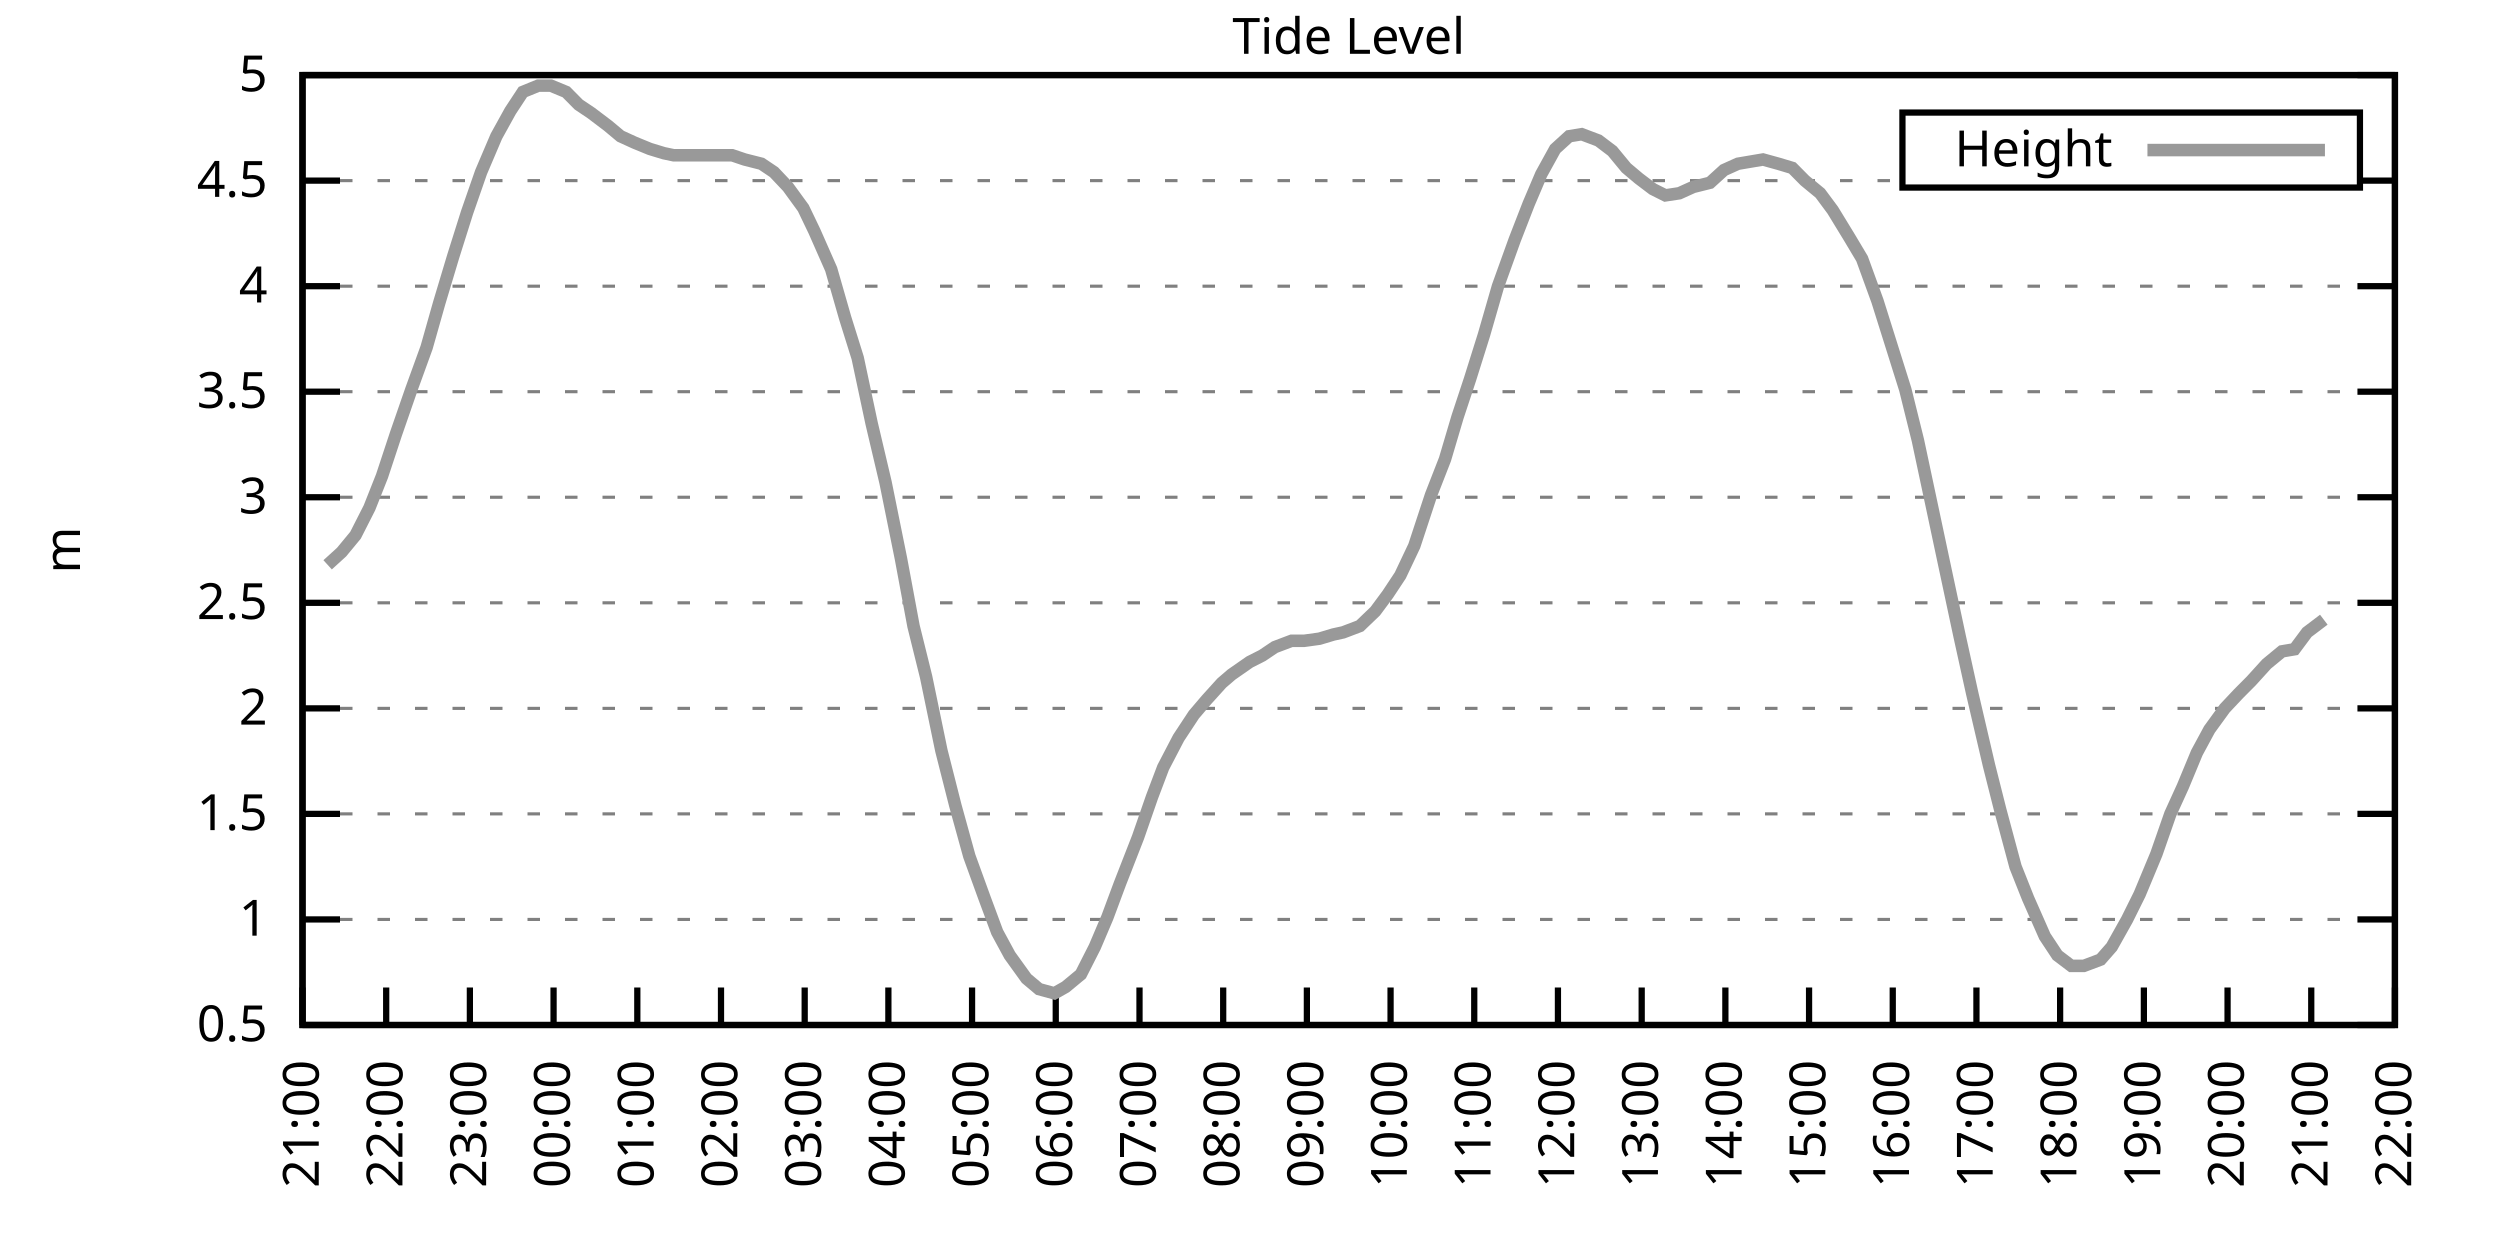
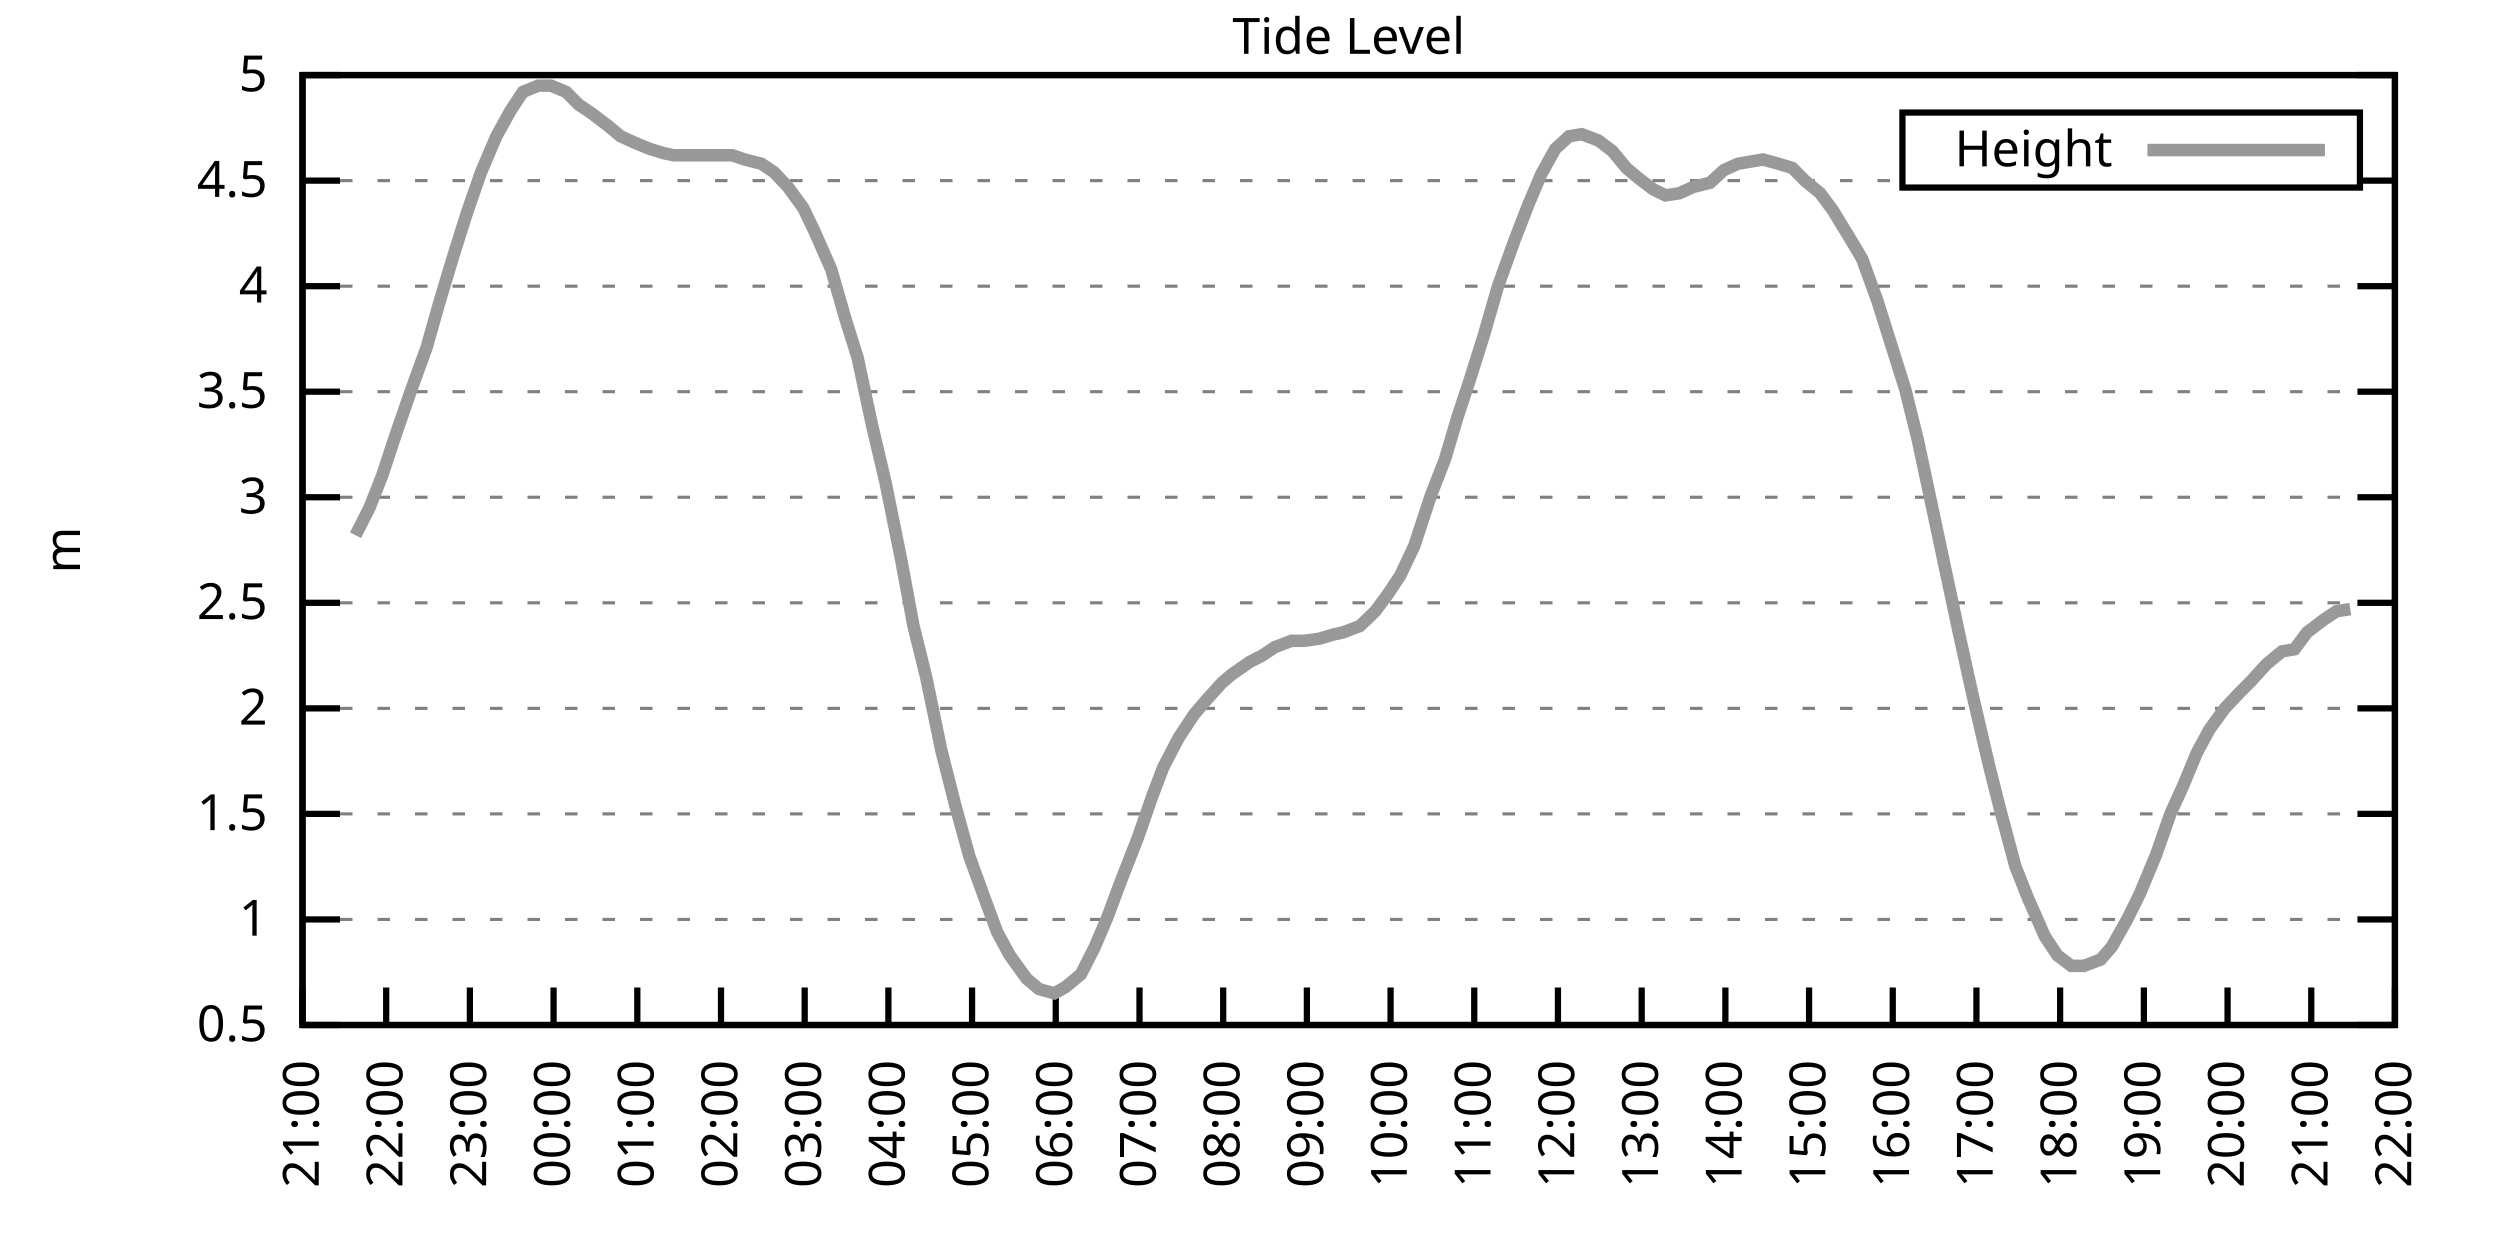
<svg xmlns="http://www.w3.org/2000/svg" xmlns:xlink="http://www.w3.org/1999/xlink" width="400" height="200" viewBox="0 0 400 200">
  <g id="gnuplot_canvas">
    <rect x="0" y="0" width="400" height="200" fill="none" />
    <defs>
      <circle id="gpDot" r="0.5" stroke-width="0.5" stroke="currentColor" />
      <path id="gpPt0" stroke-width="0.333" stroke="currentColor" d="M-1,0 h2 M0,-1 v2" />
      <path id="gpPt1" stroke-width="0.333" stroke="currentColor" d="M-1,-1 L1,1 M1,-1 L-1,1" />
      <path id="gpPt2" stroke-width="0.333" stroke="currentColor" d="M-1,0 L1,0 M0,-1 L0,1 M-1,-1 L1,1 M-1,1 L1,-1" />
      <rect id="gpPt3" stroke-width="0.333" stroke="currentColor" x="-1" y="-1" width="2" height="2" />
      <rect id="gpPt4" stroke-width="0.333" stroke="currentColor" fill="currentColor" x="-1" y="-1" width="2" height="2" />
      <circle id="gpPt5" stroke-width="0.333" stroke="currentColor" cx="0" cy="0" r="1" />
      <use xlink:href="#gpPt5" id="gpPt6" fill="currentColor" stroke="none" />
      <path id="gpPt7" stroke-width="0.333" stroke="currentColor" d="M0,-1.33 L-1.33,0.67 L1.33,0.67 z" />
      <use xlink:href="#gpPt7" id="gpPt8" fill="currentColor" stroke="none" />
      <use xlink:href="#gpPt7" id="gpPt9" stroke="currentColor" transform="rotate(180)" />
      <use xlink:href="#gpPt9" id="gpPt10" fill="currentColor" stroke="none" />
      <use xlink:href="#gpPt3" id="gpPt11" stroke="currentColor" transform="rotate(45)" />
      <use xlink:href="#gpPt11" id="gpPt12" fill="currentColor" stroke="none" />
      <path id="gpPt13" stroke-width="0.333" stroke="currentColor" d="M0,1.330 L1.265,0.411 L0.782,-1.067 L-0.782,-1.076 L-1.265,0.411 z" />
      <use xlink:href="#gpPt13" id="gpPt14" fill="currentColor" stroke="none" />
      <filter id="textbox" filterUnits="objectBoundingBox" x="0" y="0" height="1" width="1">
        <feFlood flood-color="white" flood-opacity="1" result="bgnd" />
        <feComposite in="SourceGraphic" in2="bgnd" operator="atop" />
      </filter>
      <filter id="greybox" filterUnits="objectBoundingBox" x="0" y="0" height="1" width="1">
        <feFlood flood-color="lightgrey" flood-opacity="1" result="grey" />
        <feComposite in="SourceGraphic" in2="grey" operator="atop" />
      </filter>
    </defs>
    <g fill="none" color="white" stroke="currentColor" stroke-width="1.00" stroke-linecap="butt" stroke-linejoin="miter">
</g>
    <g fill="none" color="black" stroke="currentColor" stroke-width="1.00" stroke-linecap="butt" stroke-linejoin="miter">
      <g stroke="none" shape-rendering="crispEdges">
        <polygon fill="rgb(255, 255, 255)" points="48.40,164.00 383.18,164.00 383.18,12.02 48.40,12.02 " />
      </g>
    </g>
    <g fill="none" color="black" stroke="currentColor" stroke-width="1.00" stroke-linecap="butt" stroke-linejoin="miter">
</g>
    <g fill="none" color="black" stroke="black" stroke-width="0.50" stroke-linecap="butt" stroke-linejoin="miter">
</g>
    <g fill="none" color="gray" stroke="currentColor" stroke-width="0.50" stroke-linecap="butt" stroke-linejoin="miter">
      <path stroke="gray" stroke-dasharray="2,4" class="gridline" d="M48.40,164.00 L383.19,164.00  " />
    </g>
    <g fill="none" color="gray" stroke="gray" stroke-width="1.00" stroke-linecap="butt" stroke-linejoin="miter">
</g>
    <g fill="none" color="black" stroke="currentColor" stroke-width="1.00" stroke-linecap="butt" stroke-linejoin="miter">
      <path stroke="black" d="M48.40,164.00 L54.40,164.00 M383.19,164.00 L377.19,164.00  " />
      <g transform="translate(42.80,166.60)" stroke="none" fill="black" font-family="Sans" font-size="8.00" text-anchor="end">
        <text>
          <tspan font-family="Sans"> 0.5</tspan>
        </text>
      </g>
    </g>
    <g fill="none" color="black" stroke="currentColor" stroke-width="1.00" stroke-linecap="butt" stroke-linejoin="miter">
</g>
    <g fill="none" color="black" stroke="black" stroke-width="0.50" stroke-linecap="butt" stroke-linejoin="miter">
</g>
    <g fill="none" color="gray" stroke="currentColor" stroke-width="0.50" stroke-linecap="butt" stroke-linejoin="miter">
      <path stroke="gray" stroke-dasharray="2,4" class="gridline" d="M48.40,147.11 L383.19,147.11  " />
    </g>
    <g fill="none" color="gray" stroke="gray" stroke-width="1.00" stroke-linecap="butt" stroke-linejoin="miter">
</g>
    <g fill="none" color="black" stroke="currentColor" stroke-width="1.00" stroke-linecap="butt" stroke-linejoin="miter">
      <path stroke="black" d="M48.40,147.11 L54.40,147.11 M383.19,147.11 L377.19,147.11  " />
      <g transform="translate(42.80,149.71)" stroke="none" fill="black" font-family="Sans" font-size="8.00" text-anchor="end">
        <text>
          <tspan font-family="Sans"> 1</tspan>
        </text>
      </g>
    </g>
    <g fill="none" color="black" stroke="currentColor" stroke-width="1.00" stroke-linecap="butt" stroke-linejoin="miter">
</g>
    <g fill="none" color="black" stroke="black" stroke-width="0.50" stroke-linecap="butt" stroke-linejoin="miter">
</g>
    <g fill="none" color="gray" stroke="currentColor" stroke-width="0.50" stroke-linecap="butt" stroke-linejoin="miter">
      <path stroke="gray" stroke-dasharray="2,4" class="gridline" d="M48.40,130.22 L383.19,130.22  " />
    </g>
    <g fill="none" color="gray" stroke="gray" stroke-width="1.00" stroke-linecap="butt" stroke-linejoin="miter">
</g>
    <g fill="none" color="black" stroke="currentColor" stroke-width="1.00" stroke-linecap="butt" stroke-linejoin="miter">
      <path stroke="black" d="M48.40,130.22 L54.40,130.22 M383.19,130.22 L377.19,130.22  " />
      <g transform="translate(42.80,132.82)" stroke="none" fill="black" font-family="Sans" font-size="8.00" text-anchor="end">
        <text>
          <tspan font-family="Sans"> 1.5</tspan>
        </text>
      </g>
    </g>
    <g fill="none" color="black" stroke="currentColor" stroke-width="1.00" stroke-linecap="butt" stroke-linejoin="miter">
</g>
    <g fill="none" color="black" stroke="black" stroke-width="0.50" stroke-linecap="butt" stroke-linejoin="miter">
</g>
    <g fill="none" color="gray" stroke="currentColor" stroke-width="0.50" stroke-linecap="butt" stroke-linejoin="miter">
      <path stroke="gray" stroke-dasharray="2,4" class="gridline" d="M48.40,113.34 L383.19,113.34  " />
    </g>
    <g fill="none" color="gray" stroke="gray" stroke-width="1.00" stroke-linecap="butt" stroke-linejoin="miter">
</g>
    <g fill="none" color="black" stroke="currentColor" stroke-width="1.00" stroke-linecap="butt" stroke-linejoin="miter">
      <path stroke="black" d="M48.40,113.34 L54.40,113.34 M383.19,113.34 L377.19,113.34  " />
      <g transform="translate(42.80,115.94)" stroke="none" fill="black" font-family="Sans" font-size="8.00" text-anchor="end">
        <text>
          <tspan font-family="Sans"> 2</tspan>
        </text>
      </g>
    </g>
    <g fill="none" color="black" stroke="currentColor" stroke-width="1.00" stroke-linecap="butt" stroke-linejoin="miter">
</g>
    <g fill="none" color="black" stroke="black" stroke-width="0.50" stroke-linecap="butt" stroke-linejoin="miter">
</g>
    <g fill="none" color="gray" stroke="currentColor" stroke-width="0.50" stroke-linecap="butt" stroke-linejoin="miter">
      <path stroke="gray" stroke-dasharray="2,4" class="gridline" d="M48.40,96.45 L383.19,96.45  " />
    </g>
    <g fill="none" color="gray" stroke="gray" stroke-width="1.00" stroke-linecap="butt" stroke-linejoin="miter">
</g>
    <g fill="none" color="black" stroke="currentColor" stroke-width="1.00" stroke-linecap="butt" stroke-linejoin="miter">
      <path stroke="black" d="M48.40,96.45 L54.40,96.45 M383.19,96.45 L377.19,96.45  " />
      <g transform="translate(42.80,99.05)" stroke="none" fill="black" font-family="Sans" font-size="8.00" text-anchor="end">
        <text>
          <tspan font-family="Sans"> 2.5</tspan>
        </text>
      </g>
    </g>
    <g fill="none" color="black" stroke="currentColor" stroke-width="1.00" stroke-linecap="butt" stroke-linejoin="miter">
</g>
    <g fill="none" color="black" stroke="black" stroke-width="0.50" stroke-linecap="butt" stroke-linejoin="miter">
</g>
    <g fill="none" color="gray" stroke="currentColor" stroke-width="0.50" stroke-linecap="butt" stroke-linejoin="miter">
      <path stroke="gray" stroke-dasharray="2,4" class="gridline" d="M48.40,79.56 L383.19,79.56  " />
    </g>
    <g fill="none" color="gray" stroke="gray" stroke-width="1.00" stroke-linecap="butt" stroke-linejoin="miter">
</g>
    <g fill="none" color="black" stroke="currentColor" stroke-width="1.00" stroke-linecap="butt" stroke-linejoin="miter">
      <path stroke="black" d="M48.40,79.56 L54.40,79.56 M383.19,79.56 L377.19,79.56  " />
      <g transform="translate(42.80,82.16)" stroke="none" fill="black" font-family="Sans" font-size="8.00" text-anchor="end">
        <text>
          <tspan font-family="Sans"> 3</tspan>
        </text>
      </g>
    </g>
    <g fill="none" color="black" stroke="currentColor" stroke-width="1.00" stroke-linecap="butt" stroke-linejoin="miter">
</g>
    <g fill="none" color="black" stroke="black" stroke-width="0.50" stroke-linecap="butt" stroke-linejoin="miter">
</g>
    <g fill="none" color="gray" stroke="currentColor" stroke-width="0.50" stroke-linecap="butt" stroke-linejoin="miter">
      <path stroke="gray" stroke-dasharray="2,4" class="gridline" d="M48.40,62.67 L383.19,62.67  " />
    </g>
    <g fill="none" color="gray" stroke="gray" stroke-width="1.00" stroke-linecap="butt" stroke-linejoin="miter">
</g>
    <g fill="none" color="black" stroke="currentColor" stroke-width="1.00" stroke-linecap="butt" stroke-linejoin="miter">
      <path stroke="black" d="M48.40,62.67 L54.40,62.67 M383.19,62.67 L377.19,62.67  " />
      <g transform="translate(42.80,65.27)" stroke="none" fill="black" font-family="Sans" font-size="8.00" text-anchor="end">
        <text>
          <tspan font-family="Sans"> 3.5</tspan>
        </text>
      </g>
    </g>
    <g fill="none" color="black" stroke="currentColor" stroke-width="1.00" stroke-linecap="butt" stroke-linejoin="miter">
</g>
    <g fill="none" color="black" stroke="black" stroke-width="0.50" stroke-linecap="butt" stroke-linejoin="miter">
</g>
    <g fill="none" color="gray" stroke="currentColor" stroke-width="0.50" stroke-linecap="butt" stroke-linejoin="miter">
      <path stroke="gray" stroke-dasharray="2,4" class="gridline" d="M48.40,45.79 L383.19,45.79  " />
    </g>
    <g fill="none" color="gray" stroke="gray" stroke-width="1.00" stroke-linecap="butt" stroke-linejoin="miter">
</g>
    <g fill="none" color="black" stroke="currentColor" stroke-width="1.00" stroke-linecap="butt" stroke-linejoin="miter">
      <path stroke="black" d="M48.40,45.79 L54.40,45.79 M383.19,45.79 L377.19,45.79  " />
      <g transform="translate(42.80,48.39)" stroke="none" fill="black" font-family="Sans" font-size="8.00" text-anchor="end">
        <text>
          <tspan font-family="Sans"> 4</tspan>
        </text>
      </g>
    </g>
    <g fill="none" color="black" stroke="currentColor" stroke-width="1.00" stroke-linecap="butt" stroke-linejoin="miter">
</g>
    <g fill="none" color="black" stroke="black" stroke-width="0.50" stroke-linecap="butt" stroke-linejoin="miter">
</g>
    <g fill="none" color="gray" stroke="currentColor" stroke-width="0.50" stroke-linecap="butt" stroke-linejoin="miter">
      <path stroke="gray" stroke-dasharray="2,4" class="gridline" d="M48.40,28.90 L304.39,28.90 M377.59,28.90 L383.19,28.90  " />
    </g>
    <g fill="none" color="gray" stroke="gray" stroke-width="1.00" stroke-linecap="butt" stroke-linejoin="miter">
</g>
    <g fill="none" color="black" stroke="currentColor" stroke-width="1.00" stroke-linecap="butt" stroke-linejoin="miter">
      <path stroke="black" d="M48.40,28.90 L54.40,28.90 M383.19,28.90 L377.19,28.90  " />
      <g transform="translate(42.80,31.50)" stroke="none" fill="black" font-family="Sans" font-size="8.00" text-anchor="end">
        <text>
          <tspan font-family="Sans"> 4.5</tspan>
        </text>
      </g>
    </g>
    <g fill="none" color="black" stroke="currentColor" stroke-width="1.00" stroke-linecap="butt" stroke-linejoin="miter">
</g>
    <g fill="none" color="black" stroke="black" stroke-width="0.50" stroke-linecap="butt" stroke-linejoin="miter">
</g>
    <g fill="none" color="gray" stroke="currentColor" stroke-width="0.50" stroke-linecap="butt" stroke-linejoin="miter">
      <path stroke="gray" stroke-dasharray="2,4" class="gridline" d="M48.40,12.01 L383.19,12.01  " />
    </g>
    <g fill="none" color="gray" stroke="gray" stroke-width="1.00" stroke-linecap="butt" stroke-linejoin="miter">
</g>
    <g fill="none" color="black" stroke="currentColor" stroke-width="1.00" stroke-linecap="butt" stroke-linejoin="miter">
      <path stroke="black" d="M48.40,12.01 L54.40,12.01 M383.19,12.01 L377.19,12.01  " />
      <g transform="translate(42.80,14.61)" stroke="none" fill="black" font-family="Sans" font-size="8.00" text-anchor="end">
        <text>
          <tspan font-family="Sans"> 5</tspan>
        </text>
      </g>
    </g>
    <g fill="none" color="black" stroke="currentColor" stroke-width="1.00" stroke-linecap="butt" stroke-linejoin="miter">
      <path stroke="black" d="M48.40,164.00 L48.40,158.00  " />
      <g transform="translate(51.00,169.60) rotate(270.00)" stroke="none" fill="black" font-family="Sans" font-size="8.00" text-anchor="end">
        <text>
          <tspan font-family="Sans">21:00</tspan>
        </text>
      </g>
    </g>
    <g fill="none" color="black" stroke="currentColor" stroke-width="1.00" stroke-linecap="butt" stroke-linejoin="miter">
      <path stroke="black" d="M61.79,164.00 L61.79,158.00  " />
      <g transform="translate(64.39,169.60) rotate(270.00)" stroke="none" fill="black" font-family="Sans" font-size="8.00" text-anchor="end">
        <text>
          <tspan font-family="Sans">22:00</tspan>
        </text>
      </g>
    </g>
    <g fill="none" color="black" stroke="currentColor" stroke-width="1.00" stroke-linecap="butt" stroke-linejoin="miter">
      <path stroke="black" d="M75.18,164.00 L75.18,158.00  " />
      <g transform="translate(77.78,169.60) rotate(270.00)" stroke="none" fill="black" font-family="Sans" font-size="8.00" text-anchor="end">
        <text>
          <tspan font-family="Sans">23:00</tspan>
        </text>
      </g>
    </g>
    <g fill="none" color="black" stroke="currentColor" stroke-width="1.00" stroke-linecap="butt" stroke-linejoin="miter">
      <path stroke="black" d="M88.57,164.00 L88.57,158.00  " />
      <g transform="translate(91.17,169.60) rotate(270.00)" stroke="none" fill="black" font-family="Sans" font-size="8.00" text-anchor="end">
        <text>
          <tspan font-family="Sans">00:00</tspan>
        </text>
      </g>
    </g>
    <g fill="none" color="black" stroke="currentColor" stroke-width="1.00" stroke-linecap="butt" stroke-linejoin="miter">
      <path stroke="black" d="M101.97,164.00 L101.97,158.00  " />
      <g transform="translate(104.57,169.60) rotate(270.00)" stroke="none" fill="black" font-family="Sans" font-size="8.00" text-anchor="end">
        <text>
          <tspan font-family="Sans">01:00</tspan>
        </text>
      </g>
    </g>
    <g fill="none" color="black" stroke="currentColor" stroke-width="1.00" stroke-linecap="butt" stroke-linejoin="miter">
      <path stroke="black" d="M115.36,164.00 L115.36,158.00  " />
      <g transform="translate(117.96,169.60) rotate(270.00)" stroke="none" fill="black" font-family="Sans" font-size="8.00" text-anchor="end">
        <text>
          <tspan font-family="Sans">02:00</tspan>
        </text>
      </g>
    </g>
    <g fill="none" color="black" stroke="currentColor" stroke-width="1.00" stroke-linecap="butt" stroke-linejoin="miter">
      <path stroke="black" d="M128.75,164.00 L128.75,158.00  " />
      <g transform="translate(131.35,169.60) rotate(270.00)" stroke="none" fill="black" font-family="Sans" font-size="8.00" text-anchor="end">
        <text>
          <tspan font-family="Sans">03:00</tspan>
        </text>
      </g>
    </g>
    <g fill="none" color="black" stroke="currentColor" stroke-width="1.00" stroke-linecap="butt" stroke-linejoin="miter">
      <path stroke="black" d="M142.14,164.00 L142.14,158.00  " />
      <g transform="translate(144.74,169.60) rotate(270.00)" stroke="none" fill="black" font-family="Sans" font-size="8.00" text-anchor="end">
        <text>
          <tspan font-family="Sans">04:00</tspan>
        </text>
      </g>
    </g>
    <g fill="none" color="black" stroke="currentColor" stroke-width="1.00" stroke-linecap="butt" stroke-linejoin="miter">
      <path stroke="black" d="M155.53,164.00 L155.53,158.00  " />
      <g transform="translate(158.13,169.60) rotate(270.00)" stroke="none" fill="black" font-family="Sans" font-size="8.00" text-anchor="end">
        <text>
          <tspan font-family="Sans">05:00</tspan>
        </text>
      </g>
    </g>
    <g fill="none" color="black" stroke="currentColor" stroke-width="1.00" stroke-linecap="butt" stroke-linejoin="miter">
      <path stroke="black" d="M168.92,164.00 L168.92,158.00  " />
      <g transform="translate(171.52,169.60) rotate(270.00)" stroke="none" fill="black" font-family="Sans" font-size="8.00" text-anchor="end">
        <text>
          <tspan font-family="Sans">06:00</tspan>
        </text>
      </g>
    </g>
    <g fill="none" color="black" stroke="currentColor" stroke-width="1.00" stroke-linecap="butt" stroke-linejoin="miter">
      <path stroke="black" d="M182.32,164.00 L182.32,158.00  " />
      <g transform="translate(184.92,169.60) rotate(270.00)" stroke="none" fill="black" font-family="Sans" font-size="8.00" text-anchor="end">
        <text>
          <tspan font-family="Sans">07:00</tspan>
        </text>
      </g>
    </g>
    <g fill="none" color="black" stroke="currentColor" stroke-width="1.00" stroke-linecap="butt" stroke-linejoin="miter">
      <path stroke="black" d="M195.71,164.00 L195.71,158.00  " />
      <g transform="translate(198.31,169.60) rotate(270.00)" stroke="none" fill="black" font-family="Sans" font-size="8.00" text-anchor="end">
        <text>
          <tspan font-family="Sans">08:00</tspan>
        </text>
      </g>
    </g>
    <g fill="none" color="black" stroke="currentColor" stroke-width="1.00" stroke-linecap="butt" stroke-linejoin="miter">
      <path stroke="black" d="M209.10,164.00 L209.10,158.00  " />
      <g transform="translate(211.70,169.60) rotate(270.00)" stroke="none" fill="black" font-family="Sans" font-size="8.00" text-anchor="end">
        <text>
          <tspan font-family="Sans">09:00</tspan>
        </text>
      </g>
    </g>
    <g fill="none" color="black" stroke="currentColor" stroke-width="1.00" stroke-linecap="butt" stroke-linejoin="miter">
      <path stroke="black" d="M222.49,164.00 L222.49,158.00  " />
      <g transform="translate(225.09,169.60) rotate(270.00)" stroke="none" fill="black" font-family="Sans" font-size="8.00" text-anchor="end">
        <text>
          <tspan font-family="Sans">10:00</tspan>
        </text>
      </g>
    </g>
    <g fill="none" color="black" stroke="currentColor" stroke-width="1.00" stroke-linecap="butt" stroke-linejoin="miter">
      <path stroke="black" d="M235.88,164.00 L235.88,158.00  " />
      <g transform="translate(238.48,169.60) rotate(270.00)" stroke="none" fill="black" font-family="Sans" font-size="8.00" text-anchor="end">
        <text>
          <tspan font-family="Sans">11:00</tspan>
        </text>
      </g>
    </g>
    <g fill="none" color="black" stroke="currentColor" stroke-width="1.00" stroke-linecap="butt" stroke-linejoin="miter">
      <path stroke="black" d="M249.27,164.00 L249.27,158.00  " />
      <g transform="translate(251.87,169.60) rotate(270.00)" stroke="none" fill="black" font-family="Sans" font-size="8.00" text-anchor="end">
        <text>
          <tspan font-family="Sans">12:00</tspan>
        </text>
      </g>
    </g>
    <g fill="none" color="black" stroke="currentColor" stroke-width="1.00" stroke-linecap="butt" stroke-linejoin="miter">
      <path stroke="black" d="M262.67,164.00 L262.67,158.00  " />
      <g transform="translate(265.27,169.60) rotate(270.00)" stroke="none" fill="black" font-family="Sans" font-size="8.00" text-anchor="end">
        <text>
          <tspan font-family="Sans">13:00</tspan>
        </text>
      </g>
    </g>
    <g fill="none" color="black" stroke="currentColor" stroke-width="1.00" stroke-linecap="butt" stroke-linejoin="miter">
      <path stroke="black" d="M276.06,164.00 L276.06,158.00  " />
      <g transform="translate(278.66,169.60) rotate(270.00)" stroke="none" fill="black" font-family="Sans" font-size="8.00" text-anchor="end">
        <text>
          <tspan font-family="Sans">14:00</tspan>
        </text>
      </g>
    </g>
    <g fill="none" color="black" stroke="currentColor" stroke-width="1.00" stroke-linecap="butt" stroke-linejoin="miter">
      <path stroke="black" d="M289.45,164.00 L289.45,158.00  " />
      <g transform="translate(292.05,169.60) rotate(270.00)" stroke="none" fill="black" font-family="Sans" font-size="8.00" text-anchor="end">
        <text>
          <tspan font-family="Sans">15:00</tspan>
        </text>
      </g>
    </g>
    <g fill="none" color="black" stroke="currentColor" stroke-width="1.00" stroke-linecap="butt" stroke-linejoin="miter">
      <path stroke="black" d="M302.84,164.00 L302.84,158.00  " />
      <g transform="translate(305.44,169.60) rotate(270.00)" stroke="none" fill="black" font-family="Sans" font-size="8.00" text-anchor="end">
        <text>
          <tspan font-family="Sans">16:00</tspan>
        </text>
      </g>
    </g>
    <g fill="none" color="black" stroke="currentColor" stroke-width="1.00" stroke-linecap="butt" stroke-linejoin="miter">
      <path stroke="black" d="M316.23,164.00 L316.23,158.00  " />
      <g transform="translate(318.83,169.60) rotate(270.00)" stroke="none" fill="black" font-family="Sans" font-size="8.00" text-anchor="end">
        <text>
          <tspan font-family="Sans">17:00</tspan>
        </text>
      </g>
    </g>
    <g fill="none" color="black" stroke="currentColor" stroke-width="1.00" stroke-linecap="butt" stroke-linejoin="miter">
      <path stroke="black" d="M329.62,164.00 L329.62,158.00  " />
      <g transform="translate(332.22,169.60) rotate(270.00)" stroke="none" fill="black" font-family="Sans" font-size="8.00" text-anchor="end">
        <text>
          <tspan font-family="Sans">18:00</tspan>
        </text>
      </g>
    </g>
    <g fill="none" color="black" stroke="currentColor" stroke-width="1.00" stroke-linecap="butt" stroke-linejoin="miter">
      <path stroke="black" d="M343.02,164.00 L343.02,158.00  " />
      <g transform="translate(345.62,169.60) rotate(270.00)" stroke="none" fill="black" font-family="Sans" font-size="8.00" text-anchor="end">
        <text>
          <tspan font-family="Sans">19:00</tspan>
        </text>
      </g>
    </g>
    <g fill="none" color="black" stroke="currentColor" stroke-width="1.00" stroke-linecap="butt" stroke-linejoin="miter">
      <path stroke="black" d="M356.41,164.00 L356.41,158.00  " />
      <g transform="translate(359.01,169.60) rotate(270.00)" stroke="none" fill="black" font-family="Sans" font-size="8.00" text-anchor="end">
        <text>
          <tspan font-family="Sans">20:00</tspan>
        </text>
      </g>
    </g>
    <g fill="none" color="black" stroke="currentColor" stroke-width="1.00" stroke-linecap="butt" stroke-linejoin="miter">
      <path stroke="black" d="M369.80,164.00 L369.80,158.00  " />
      <g transform="translate(372.40,169.60) rotate(270.00)" stroke="none" fill="black" font-family="Sans" font-size="8.00" text-anchor="end">
        <text>
          <tspan font-family="Sans">21:00</tspan>
        </text>
      </g>
    </g>
    <g fill="none" color="black" stroke="currentColor" stroke-width="1.00" stroke-linecap="butt" stroke-linejoin="miter">
      <path stroke="black" d="M383.19,164.00 L383.19,158.00  " />
      <g transform="translate(385.79,169.60) rotate(270.00)" stroke="none" fill="black" font-family="Sans" font-size="8.00" text-anchor="end">
        <text>
          <tspan font-family="Sans">22:00</tspan>
        </text>
      </g>
    </g>
    <g fill="none" color="black" stroke="currentColor" stroke-width="1.00" stroke-linecap="butt" stroke-linejoin="miter">
</g>
    <g fill="none" color="black" stroke="currentColor" stroke-width="1.00" stroke-linecap="butt" stroke-linejoin="miter">
      <path stroke="black" d="M48.40,12.01 L48.40,164.00 L383.19,164.00 L383.19,12.01 L48.40,12.01 Z  " />
    </g>
    <g fill="none" color="black" stroke="currentColor" stroke-width="1.00" stroke-linecap="butt" stroke-linejoin="miter">
</g>
    <g fill="none" color="black" stroke="currentColor" stroke-width="1.00" stroke-linecap="butt" stroke-linejoin="miter">
      <path stroke="black" d="M304.39,30.01 L304.39,18.01 L377.59,18.01 L377.59,30.01 L304.39,30.01 Z  " />
    </g>
    <g id="Tide_level_plot_1">
      <g fill="none" color="white" stroke="black" stroke-width="2.00" stroke-linecap="butt" stroke-linejoin="miter">
</g>
      <g fill="none" color="black" stroke="currentColor" stroke-width="2.00" stroke-linecap="butt" stroke-linejoin="miter">
        <g transform="translate(337.99,26.61)" stroke="none" fill="black" font-family="Sans" font-size="8.00" text-anchor="end">
          <text>
            <tspan font-family="Sans">Height</tspan>
          </text>
        </g>
      </g>
      <g fill="none" color="black" stroke="currentColor" stroke-width="2.00" stroke-linecap="butt" stroke-linejoin="miter">
-         <path stroke="rgb(153, 153, 153)" d="M343.59,24.01 L371.99,24.01 M52.42,90.37 L54.65,88.34 L56.88,85.64 L59.11,81.25 L61.12,76.18 L63.35,69.43   L65.81,62.34 L68.26,55.58 L70.27,48.49 L72.50,41.06 L74.74,33.96 L76.97,27.55 L79.42,21.80 L81.66,17.75   L83.66,14.71 L86.12,13.70 L88.13,13.70 L90.58,14.71 L92.59,16.74 L94.60,18.09 L97.28,20.12 L99.29,21.80   L101.52,22.82 L103.98,23.83 L106.21,24.51 L107.77,24.84 L110.45,24.84 L112.46,24.84 L115.13,24.84 L117.14,24.84   L119.15,25.52 L121.83,26.20 L123.84,27.55 L126.07,29.91 L128.53,33.29 L130.31,37.00 L132.99,43.08 L135.22,50.85   L137.23,57.27 L139.46,67.74 L141.69,77.20 L144.15,89.36 L146.16,100.16 L148.17,108.27 L150.62,120.09 L152.85,128.87   L155.09,136.98 L157.54,143.73 L159.55,149.14 L161.56,152.85 L164.24,156.57 L166.25,158.26 L168.70,158.93 L170.49,157.92   L172.94,155.89 L175.17,151.50 L177.18,146.77 L179.19,141.37 L182.09,133.94 L184.32,127.52 L186.11,122.79 L188.57,118.07   L191.02,114.35 L193.03,111.99 L195.48,109.28 L197.05,107.93 L199.95,105.91 L201.96,104.89 L203.97,103.54 L206.64,102.53   L208.65,102.53 L211.11,102.19 L213.34,101.52 L214.90,101.18 L217.58,100.16 L220.04,97.80 L222.04,95.10 L224.05,92.06   L226.29,87.33 L228.96,79.22 L231.20,73.48 L233.20,66.73 L235.21,60.65 L237.44,53.55 L239.68,45.79 L242.36,38.35   L244.59,32.61 L246.60,27.88 L248.83,23.83 L251.06,21.80 L253.07,21.47 L255.75,22.48 L257.98,24.17 L260.21,26.87   L262.22,28.56 L264.45,30.25 L266.46,31.26 L268.69,30.92 L270.92,29.91 L273.60,29.24 L275.83,27.21 L278.07,26.20   L280.07,25.86 L282.08,25.52 L284.54,26.20 L286.77,26.87 L288.78,28.90 L291.23,30.92 L293.24,33.63 L295.92,38.02   L297.93,41.39 L300.39,48.15 L302.62,55.24 L304.85,62.34 L306.86,70.44 L309.09,80.91 L311.10,90.37 L313.55,101.85   L315.56,110.97 L318.24,122.46 L320.03,129.55 L322.48,138.67 L324.49,143.73 L327.17,149.81 L329.18,152.85 L331.41,154.54   L333.42,154.54 L336.10,153.53 L337.88,151.50 L340.34,147.11 L342.35,143.06 L345.02,136.64 L347.26,130.22 L349.26,125.83   L351.50,120.43 L353.51,116.71 L355.96,113.34 L358.19,110.97 L360.20,108.95 L362.66,106.24 L365.11,104.22 L367.12,103.88   L369.13,101.18 L371.81,99.15  " />
+         <path stroke="rgb(153, 153, 153)" d="M343.59,24.01 L371.99,24.01 M56.88,85.64 L59.11,81.25 L61.12,76.18 L63.35,69.43 L65.81,62.34 L68.26,55.58   L70.27,48.49 L72.50,41.06 L74.74,33.96 L76.97,27.55 L79.42,21.80 L81.66,17.75 L83.66,14.71 L86.12,13.70   L88.13,13.70 L90.58,14.71 L92.59,16.74 L94.60,18.09 L97.28,20.12 L99.29,21.80 L101.52,22.82 L103.98,23.83   L106.21,24.51 L107.77,24.84 L110.45,24.84 L112.46,24.84 L115.13,24.84 L117.14,24.84 L119.15,25.52 L121.83,26.20   L123.84,27.55 L126.07,29.91 L128.53,33.29 L130.31,37.00 L132.99,43.08 L135.22,50.85 L137.23,57.27 L139.46,67.74   L141.69,77.20 L144.15,89.36 L146.16,100.16 L148.17,108.27 L150.62,120.09 L152.85,128.87 L155.09,136.98 L157.54,143.73   L159.55,149.14 L161.56,152.85 L164.24,156.57 L166.25,158.26 L168.70,158.93 L170.49,157.92 L172.94,155.89 L175.17,151.50   L177.18,146.77 L179.19,141.37 L182.09,133.94 L184.32,127.52 L186.11,122.79 L188.57,118.07 L191.02,114.35 L193.03,111.99   L195.48,109.28 L197.05,107.93 L199.95,105.91 L201.96,104.89 L203.97,103.54 L206.64,102.53 L208.65,102.53 L211.11,102.19   L213.34,101.52 L214.90,101.18 L217.58,100.16 L220.04,97.80 L222.04,95.10 L224.05,92.06 L226.29,87.33 L228.96,79.22   L231.20,73.48 L233.20,66.73 L235.21,60.65 L237.44,53.55 L239.68,45.79 L242.36,38.35 L244.59,32.61 L246.60,27.88   L248.83,23.83 L251.06,21.80 L253.07,21.47 L255.75,22.48 L257.98,24.17 L260.21,26.87 L262.22,28.56 L264.45,30.25   L266.46,31.26 L268.69,30.92 L270.92,29.91 L273.60,29.24 L275.83,27.21 L278.07,26.20 L280.07,25.86 L282.08,25.52   L284.54,26.20 L286.77,26.87 L288.78,28.90 L291.23,30.92 L293.24,33.63 L295.92,38.02 L297.93,41.39 L300.39,48.15   L302.62,55.24 L304.85,62.34 L306.86,70.44 L309.09,80.91 L311.10,90.37 L313.55,101.85 L315.56,110.97 L318.24,122.46   L320.03,129.55 L322.48,138.67 L324.49,143.73 L327.17,149.81 L329.18,152.85 L331.41,154.54 L333.42,154.54 L336.10,153.53   L337.88,151.50 L340.34,147.11 L342.35,143.06 L345.02,136.64 L347.26,130.22 L349.26,125.83 L351.50,120.43 L353.51,116.71   L355.96,113.34 L358.19,110.97 L360.20,108.95 L362.66,106.24 L365.11,104.22 L367.12,103.88 L369.13,101.18 L371.81,99.15   L373.82,97.80 L376.05,97.46  " />
      </g>
    </g>
    <g fill="none" color="black" stroke="currentColor" stroke-width="2.00" stroke-linecap="butt" stroke-linejoin="miter">
</g>
    <g fill="none" color="black" stroke="black" stroke-width="1.00" stroke-linecap="butt" stroke-linejoin="miter">
</g>
    <g fill="none" color="black" stroke="currentColor" stroke-width="1.00" stroke-linecap="butt" stroke-linejoin="miter">
      <path stroke="black" d="M48.40,12.01 L48.40,164.00 L383.19,164.00 L383.19,12.01 L48.40,12.01 Z  " />
      <g transform="translate(12.80,88.01) rotate(270.00)" stroke="none" fill="black" font-family="Sans" font-size="8.00" text-anchor="middle">
        <text>
          <tspan font-family="Sans">m</tspan>
        </text>
      </g>
    </g>
    <g fill="none" color="black" stroke="currentColor" stroke-width="1.00" stroke-linecap="butt" stroke-linejoin="miter">
</g>
    <g fill="none" color="black" stroke="currentColor" stroke-width="1.00" stroke-linecap="butt" stroke-linejoin="miter">
      <g transform="translate(215.79,8.61)" stroke="none" fill="black" font-family="Sans" font-size="8.00" text-anchor="middle">
        <text>
          <tspan font-family="Sans">Tide Level</tspan>
        </text>
      </g>
    </g>
    <g fill="none" color="black" stroke="currentColor" stroke-width="1.00" stroke-linecap="butt" stroke-linejoin="miter">
</g>
  </g>
</svg>
